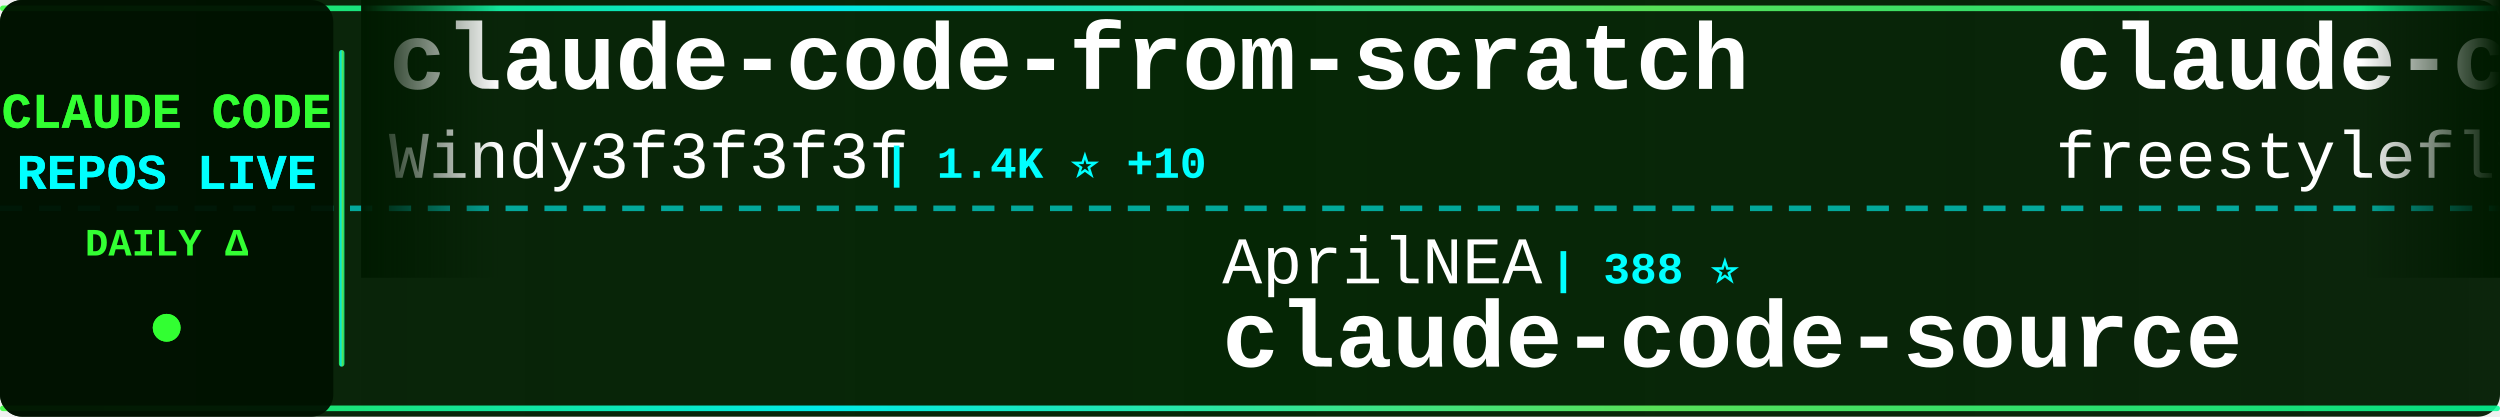
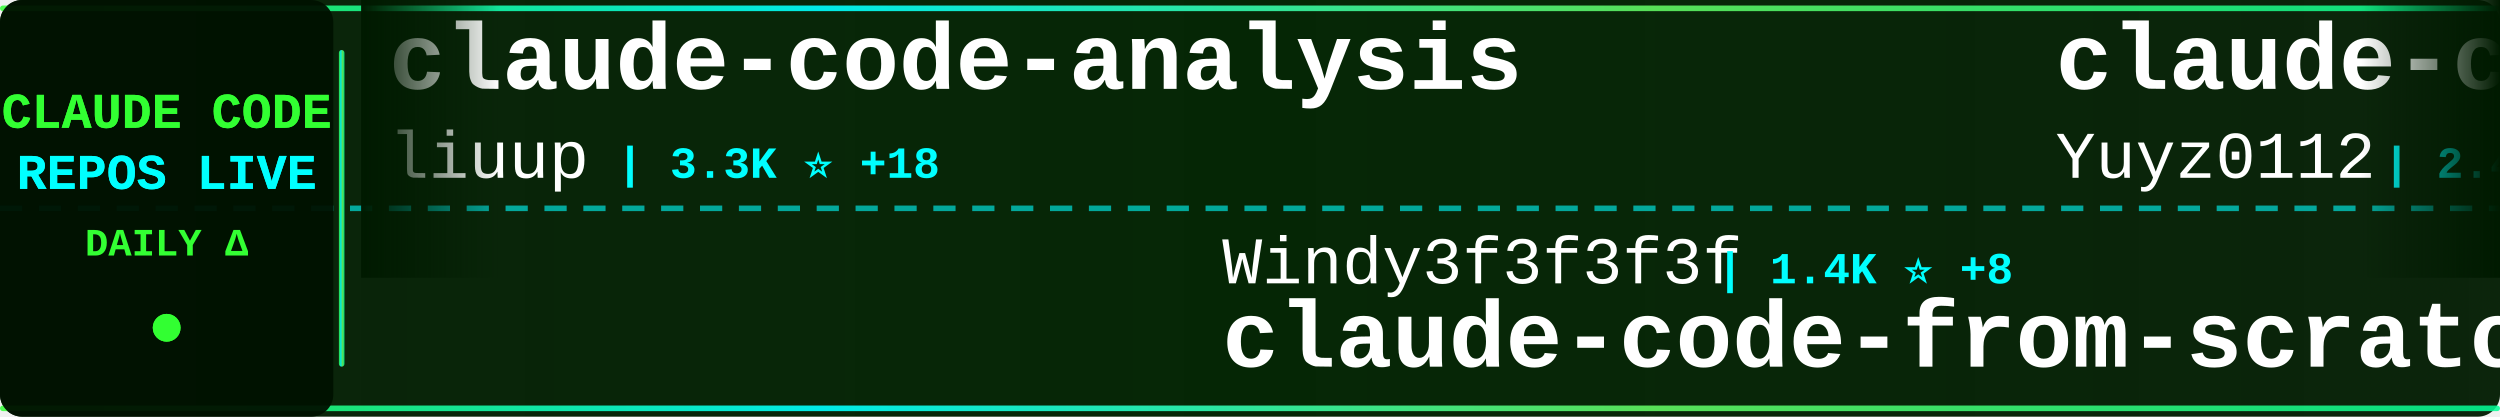
<svg xmlns="http://www.w3.org/2000/svg" width="900" height="150">
  <defs>
    <linearGradient id="tickerBg" x1="0%" y1="0%" x2="100%" y2="0%">
      <stop offset="0%" style="stop-color:#001a00;stop-opacity:0.95" />
      <stop offset="50%" style="stop-color:#002200;stop-opacity:0.98" />
      <stop offset="100%" style="stop-color:#001a00;stop-opacity:0.95" />
    </linearGradient>
    <linearGradient id="borderGrad" x1="0%" y1="0%" x2="100%" y2="0%">
      <stop offset="0%" style="stop-color:#33ff33;stop-opacity:0.85">
        <animate attributeName="stop-opacity" values="0.85;1;0.85" dur="2s" repeatCount="indefinite" />
      </stop>
      <stop offset="33%" style="stop-color:#00ffff;stop-opacity:0.9">
        <animate attributeName="stop-opacity" values="0.9;1;0.9" dur="2.2s" repeatCount="indefinite" />
      </stop>
      <stop offset="66%" style="stop-color:#66ff66;stop-opacity:0.85">
        <animate attributeName="stop-opacity" values="0.85;1;0.85" dur="1.8s" repeatCount="indefinite" />
      </stop>
      <stop offset="100%" style="stop-color:#00ff99;stop-opacity:0.85">
        <animate attributeName="stop-opacity" values="0.85;1;0.85" dur="2s" repeatCount="indefinite" />
      </stop>
    </linearGradient>
    <filter id="textGlow">
      <feGaussianBlur stdDeviation="0.1" result="coloredBlur" />
      <feMerge>
        <feMergeNode in="coloredBlur" />
        <feMergeNode in="SourceGraphic" />
      </feMerge>
    </filter>
    <filter id="metricGlow">
      <feGaussianBlur stdDeviation="0.2" result="coloredBlur" />
      <feMerge>
        <feMergeNode in="coloredBlur" />
        <feMergeNode in="SourceGraphic" />
      </feMerge>
    </filter>
    <linearGradient id="leftFade" x1="0%" y1="0%" x2="100%" y2="0%">
      <stop offset="0%" style="stop-color:#001a00;stop-opacity:1" />
      <stop offset="100%" style="stop-color:#001a00;stop-opacity:0" />
    </linearGradient>
    <linearGradient id="rightFade" x1="0%" y1="0%" x2="100%" y2="0%">
      <stop offset="0%" style="stop-color:#001a00;stop-opacity:0" />
      <stop offset="100%" style="stop-color:#001a00;stop-opacity:1" />
    </linearGradient>
  </defs>
  <rect width="900" height="150" fill="url(#tickerBg)" rx="8" />
  <rect x="0" y="2" width="900" height="2" fill="url(#borderGrad)" rx="1" />
  <rect x="0" y="146" width="900" height="2" fill="url(#borderGrad)" rx="1" />
  <line x1="0" y1="75" x2="900" y2="75" stroke="#00ffff" stroke-width="2" stroke-dasharray="8 6" opacity="0.6" />
  <rect x="0" y="0" width="120" height="150" fill="#001100" opacity="0.95" rx="8" />
  <text x="60" y="46" font-family="'Courier New', monospace" font-size="18" font-weight="bold" fill="#33ff33" text-anchor="middle" filter="url(#textGlow)">
    CLAUDE CODE
  </text>
  <text x="60" y="68" font-family="'Courier New', monospace" font-size="18" font-weight="bold" fill="#00ffff" text-anchor="middle" filter="url(#textGlow)">
    REPOS LIVE
  </text>
  <text x="60" y="92" font-family="'Courier New', monospace" font-size="14" font-weight="bold" fill="#33ff33" text-anchor="middle">
    DAILY Δ
  </text>
  <circle cx="60" cy="118" r="5" fill="#33ff33" filter="url(#metricGlow)">
    <animate attributeName="r" values="4;6;4" dur="1.5s" repeatCount="indefinite" />
    <animate attributeName="opacity" values="0.6;1;0.6" dur="1.5s" repeatCount="indefinite" />
  </circle>
  <rect x="122" y="18" width="2" height="114" fill="url(#borderGrad)" rx="1" />
  <clipPath id="tickerClip">
    <rect x="130" y="0" width="770" height="150" />
  </clipPath>
  <g clip-path="url(#tickerClip)">
    <g id="tickerItems">
      <animateTransform attributeName="transform" attributeType="XML" type="translate" from="0 0" to="-3000 0" dur="54s" repeatCount="indefinite" />
      <g transform="translate(0, 0)">
-         <text x="140" y="32" font-family="'Courier New', monospace" font-size="34" font-weight="bold" fill="#ffffff">claude-code-from-scratch</text>
-         <text x="140" y="64" font-family="'Courier New', monospace" font-size="24" font-weight="normal" fill="#ffffff" opacity="1.0">Windy3f3f3f3f</text>
-         <text x="318" y="64" font-family="'Courier New', monospace" font-size="16" font-weight="bold" fill="#00ffff"> | 1.4K ⭐ +10</text>
+         <text x="140" y="32" font-family="'Courier New', monospace" font-size="34" font-weight="bold" fill="#ffffff">claude-code-analysis</text>
+         <text x="140" y="64" font-family="'Courier New', monospace" font-size="24" font-weight="normal" fill="#ffffff" opacity="1.0">liuup</text>
+         <text x="222" y="64" font-family="'Courier New', monospace" font-size="16" font-weight="bold" fill="#00ffff"> | 3.3K ⭐ +18</text>
      </g>
      <g transform="translate(300, 0)">
-         <text x="140" y="102" font-family="'Courier New', monospace" font-size="24" font-weight="normal" fill="#ffffff" opacity="1.0">AprilNEA</text>
-         <text x="258" y="102" font-family="'Courier New', monospace" font-size="16" font-weight="bold" fill="#00ffff"> | 388 ⭐</text>
-         <text x="140" y="132" font-family="'Courier New', monospace" font-size="34" font-weight="bold" fill="#ffffff">claude-code-source</text>
+         <text x="140" y="102" font-family="'Courier New', monospace" font-size="24" font-weight="normal" fill="#ffffff" opacity="1.0">Windy3f3f3f3f</text>
+         <text x="318" y="102" font-family="'Courier New', monospace" font-size="16" font-weight="bold" fill="#00ffff"> | 1.4K ⭐ +8</text>
+         <text x="140" y="132" font-family="'Courier New', monospace" font-size="34" font-weight="bold" fill="#ffffff">claude-code-from-scratch</text>
      </g>
      <g transform="translate(600, 0)">
-         <text x="140" y="32" font-family="'Courier New', monospace" font-size="34" font-weight="bold" fill="#ffffff">claude-code</text>
-         <text x="140" y="64" font-family="'Courier New', monospace" font-size="24" font-weight="normal" fill="#ffffff" opacity="1.0">freestylefly</text>
-         <text x="306" y="64" font-family="'Courier New', monospace" font-size="16" font-weight="bold" fill="#00ffff"> | 126 ⭐</text>
+         <text x="140" y="32" font-family="'Courier New', monospace" font-size="34" font-weight="bold" fill="#ffffff">claude-code-reverse</text>
+         <text x="140" y="64" font-family="'Courier New', monospace" font-size="24" font-weight="normal" fill="#ffffff" opacity="1.0">Yuyz0112</text>
+         <text x="258" y="64" font-family="'Courier New', monospace" font-size="16" font-weight="bold" fill="#00ffff"> | 2.4K ⭐</text>
      </g>
      <g transform="translate(900, 0)">
-         <text x="140" y="102" font-family="'Courier New', monospace" font-size="24" font-weight="normal" fill="#ffffff" opacity="1.0">yasasbanukaofficial</text>
-         <text x="390" y="102" font-family="'Courier New', monospace" font-size="16" font-weight="bold" fill="#00ffff"> | 3.6K ⭐ +6</text>
+         <text x="140" y="102" font-family="'Courier New', monospace" font-size="24" font-weight="normal" fill="#ffffff" opacity="1.0">disler</text>
+         <text x="234" y="102" font-family="'Courier New', monospace" font-size="16" font-weight="bold" fill="#00ffff"> | 1.4K ⭐ +4</text>
+         <text x="140" y="132" font-family="'Courier New', monospace" font-size="34" font-weight="bold" fill="#ffffff">pi-vs-claude-code</text>
+       </g>
+       <g transform="translate(1200, 0)">
+         <text x="140" y="32" font-family="'Courier New', monospace" font-size="34" font-weight="bold" fill="#ffffff">claude-code-tips</text>
+         <text x="140" y="64" font-family="'Courier New', monospace" font-size="24" font-weight="normal" fill="#ffffff" opacity="1.0">ykdojo</text>
+         <text x="234" y="64" font-family="'Courier New', monospace" font-size="16" font-weight="bold" fill="#00ffff"> | 8.9K ⭐ +12</text>
+       </g>
+       <g transform="translate(1500, 0)">
+         <text x="140" y="102" font-family="'Courier New', monospace" font-size="24" font-weight="normal" fill="#ffffff" opacity="1.0">nicedreamzapp</text>
+         <text x="318" y="102" font-family="'Courier New', monospace" font-size="16" font-weight="bold" fill="#00ffff"> | 2.8K ⭐ +6</text>
+         <text x="140" y="132" font-family="'Courier New', monospace" font-size="34" font-weight="bold" fill="#ffffff">claude-code-local</text>
+       </g>
+       <g transform="translate(1800, 0)">
+         <text x="140" y="32" font-family="'Courier New', monospace" font-size="34" font-weight="bold" fill="#ffffff">claude-code</text>
+         <text x="140" y="64" font-family="'Courier New', monospace" font-size="24" font-weight="normal" fill="#ffffff" opacity="1.0">anthropics</text>
+         <text x="282" y="64" font-family="'Courier New', monospace" font-size="16" font-weight="bold" fill="#00ffff"> | 133.9K ⭐ +207</text>
+       </g>
+       <g transform="translate(2100, 0)">
+         <text x="140" y="102" font-family="'Courier New', monospace" font-size="24" font-weight="normal" fill="#ffffff" opacity="1.0">disler</text>
+         <text x="234" y="102" font-family="'Courier New', monospace" font-size="16" font-weight="bold" fill="#00ffff"> | 3.8K ⭐ +2</text>
+         <text x="140" y="132" font-family="'Courier New', monospace" font-size="34" font-weight="bold" fill="#ffffff">claude-code-hooks-master...</text>
+       </g>
+       <g transform="translate(2400, 0)">
+         <text x="140" y="32" font-family="'Courier New', monospace" font-size="34" font-weight="bold" fill="#ffffff">claude-code-engineering</text>
+         <text x="140" y="64" font-family="'Courier New', monospace" font-size="24" font-weight="normal" fill="#ffffff" opacity="1.0">huangjia2019</text>
+         <text x="306" y="64" font-family="'Courier New', monospace" font-size="16" font-weight="bold" fill="#00ffff"> | 873 ⭐ +8</text>
+       </g>
+       <g transform="translate(2700, 0)">
+         <text x="140" y="102" font-family="'Courier New', monospace" font-size="24" font-weight="normal" fill="#ffffff" opacity="1.0">freestylefly</text>
+         <text x="306" y="102" font-family="'Courier New', monospace" font-size="16" font-weight="bold" fill="#00ffff"> | 126 ⭐</text>
        <text x="140" y="132" font-family="'Courier New', monospace" font-size="34" font-weight="bold" fill="#ffffff">claude-code</text>
      </g>
-       <g transform="translate(1200, 0)">
-         <text x="140" y="32" font-family="'Courier New', monospace" font-size="34" font-weight="bold" fill="#ffffff">oh-my-claudecode</text>
-         <text x="140" y="64" font-family="'Courier New', monospace" font-size="24" font-weight="normal" fill="#ffffff" opacity="1.0">Yeachan-Heo</text>
-         <text x="294" y="64" font-family="'Courier New', monospace" font-size="16" font-weight="bold" fill="#00ffff"> | 36.8K ⭐ +61</text>
-       </g>
-       <g transform="translate(1500, 0)">
-         <text x="140" y="102" font-family="'Courier New', monospace" font-size="24" font-weight="normal" fill="#ffffff" opacity="1.0">alejandrobalderas</text>
-         <text x="366" y="102" font-family="'Courier New', monospace" font-size="16" font-weight="bold" fill="#00ffff"> | 2.3K ⭐ +9</text>
-         <text x="140" y="132" font-family="'Courier New', monospace" font-size="34" font-weight="bold" fill="#ffffff">claude-code-from-source</text>
-       </g>
-       <g transform="translate(1800, 0)">
-         <text x="140" y="32" font-family="'Courier New', monospace" font-size="34" font-weight="bold" fill="#ffffff">claude-code-router</text>
-         <text x="140" y="64" font-family="'Courier New', monospace" font-size="24" font-weight="normal" fill="#ffffff" opacity="1.0">musistudio</text>
-         <text x="282" y="64" font-family="'Courier New', monospace" font-size="16" font-weight="bold" fill="#00ffff"> | 35.2K ⭐ +46</text>
-       </g>
-       <g transform="translate(2100, 0)">
-         <text x="140" y="102" font-family="'Courier New', monospace" font-size="24" font-weight="normal" fill="#ffffff" opacity="1.0">digitalsamba</text>
-         <text x="306" y="102" font-family="'Courier New', monospace" font-size="16" font-weight="bold" fill="#00ffff"> | 1.6K ⭐ +20</text>
-         <text x="140" y="132" font-family="'Courier New', monospace" font-size="34" font-weight="bold" fill="#ffffff">claude-code-video-toolki...</text>
-       </g>
-       <g transform="translate(2400, 0)">
-         <text x="140" y="32" font-family="'Courier New', monospace" font-size="34" font-weight="bold" fill="#ffffff">awesome-claude-code</text>
-         <text x="140" y="64" font-family="'Courier New', monospace" font-size="24" font-weight="normal" fill="#ffffff" opacity="1.0">jqueryscript</text>
-         <text x="306" y="64" font-family="'Courier New', monospace" font-size="16" font-weight="bold" fill="#00ffff"> | 437 ⭐ +3</text>
-       </g>
-       <g transform="translate(2700, 0)">
-         <text x="140" y="102" font-family="'Courier New', monospace" font-size="24" font-weight="normal" fill="#ffffff" opacity="1.0">FlorianBruniaux</text>
-         <text x="342" y="102" font-family="'Courier New', monospace" font-size="16" font-weight="bold" fill="#00ffff"> | 5.2K ⭐ +23</text>
-         <text x="140" y="132" font-family="'Courier New', monospace" font-size="34" font-weight="bold" fill="#ffffff">claude-code-ultimate-gui...</text>
-       </g>
      <g transform="translate(3000, 0)">
-         <text x="140" y="32" font-family="'Courier New', monospace" font-size="34" font-weight="bold" fill="#ffffff">claude-code-from-scratch</text>
-         <text x="140" y="64" font-family="'Courier New', monospace" font-size="24" font-weight="normal" fill="#ffffff" opacity="1.0">Windy3f3f3f3f</text>
-         <text x="318" y="64" font-family="'Courier New', monospace" font-size="16" font-weight="bold" fill="#00ffff"> | 1.4K ⭐ +10</text>
+         <text x="140" y="32" font-family="'Courier New', monospace" font-size="34" font-weight="bold" fill="#ffffff">claude-code-analysis</text>
+         <text x="140" y="64" font-family="'Courier New', monospace" font-size="24" font-weight="normal" fill="#ffffff" opacity="1.0">liuup</text>
+         <text x="222" y="64" font-family="'Courier New', monospace" font-size="16" font-weight="bold" fill="#00ffff"> | 3.3K ⭐ +18</text>
      </g>
      <g transform="translate(3300, 0)">
-         <text x="140" y="102" font-family="'Courier New', monospace" font-size="24" font-weight="normal" fill="#ffffff" opacity="1.0">AprilNEA</text>
-         <text x="258" y="102" font-family="'Courier New', monospace" font-size="16" font-weight="bold" fill="#00ffff"> | 388 ⭐</text>
-         <text x="140" y="132" font-family="'Courier New', monospace" font-size="34" font-weight="bold" fill="#ffffff">claude-code-source</text>
+         <text x="140" y="102" font-family="'Courier New', monospace" font-size="24" font-weight="normal" fill="#ffffff" opacity="1.0">Windy3f3f3f3f</text>
+         <text x="318" y="102" font-family="'Courier New', monospace" font-size="16" font-weight="bold" fill="#00ffff"> | 1.4K ⭐ +8</text>
+         <text x="140" y="132" font-family="'Courier New', monospace" font-size="34" font-weight="bold" fill="#ffffff">claude-code-from-scratch</text>
      </g>
      <g transform="translate(3600, 0)">
-         <text x="140" y="32" font-family="'Courier New', monospace" font-size="34" font-weight="bold" fill="#ffffff">claude-code</text>
-         <text x="140" y="64" font-family="'Courier New', monospace" font-size="24" font-weight="normal" fill="#ffffff" opacity="1.0">freestylefly</text>
-         <text x="306" y="64" font-family="'Courier New', monospace" font-size="16" font-weight="bold" fill="#00ffff"> | 126 ⭐</text>
+         <text x="140" y="32" font-family="'Courier New', monospace" font-size="34" font-weight="bold" fill="#ffffff">claude-code-reverse</text>
+         <text x="140" y="64" font-family="'Courier New', monospace" font-size="24" font-weight="normal" fill="#ffffff" opacity="1.0">Yuyz0112</text>
+         <text x="258" y="64" font-family="'Courier New', monospace" font-size="16" font-weight="bold" fill="#00ffff"> | 2.4K ⭐</text>
      </g>
      <g transform="translate(3900, 0)">
-         <text x="140" y="102" font-family="'Courier New', monospace" font-size="24" font-weight="normal" fill="#ffffff" opacity="1.0">yasasbanukaofficial</text>
-         <text x="390" y="102" font-family="'Courier New', monospace" font-size="16" font-weight="bold" fill="#00ffff"> | 3.6K ⭐ +6</text>
-         <text x="140" y="132" font-family="'Courier New', monospace" font-size="34" font-weight="bold" fill="#ffffff">claude-code</text>
+         <text x="140" y="102" font-family="'Courier New', monospace" font-size="24" font-weight="normal" fill="#ffffff" opacity="1.0">disler</text>
+         <text x="234" y="102" font-family="'Courier New', monospace" font-size="16" font-weight="bold" fill="#00ffff"> | 1.4K ⭐ +4</text>
+         <text x="140" y="132" font-family="'Courier New', monospace" font-size="34" font-weight="bold" fill="#ffffff">pi-vs-claude-code</text>
      </g>
    </g>
  </g>
  <rect x="130" y="0" width="50" height="100" fill="url(#leftFade)" />
  <rect x="850" y="0" width="50" height="100" fill="url(#rightFade)" />
</svg>
